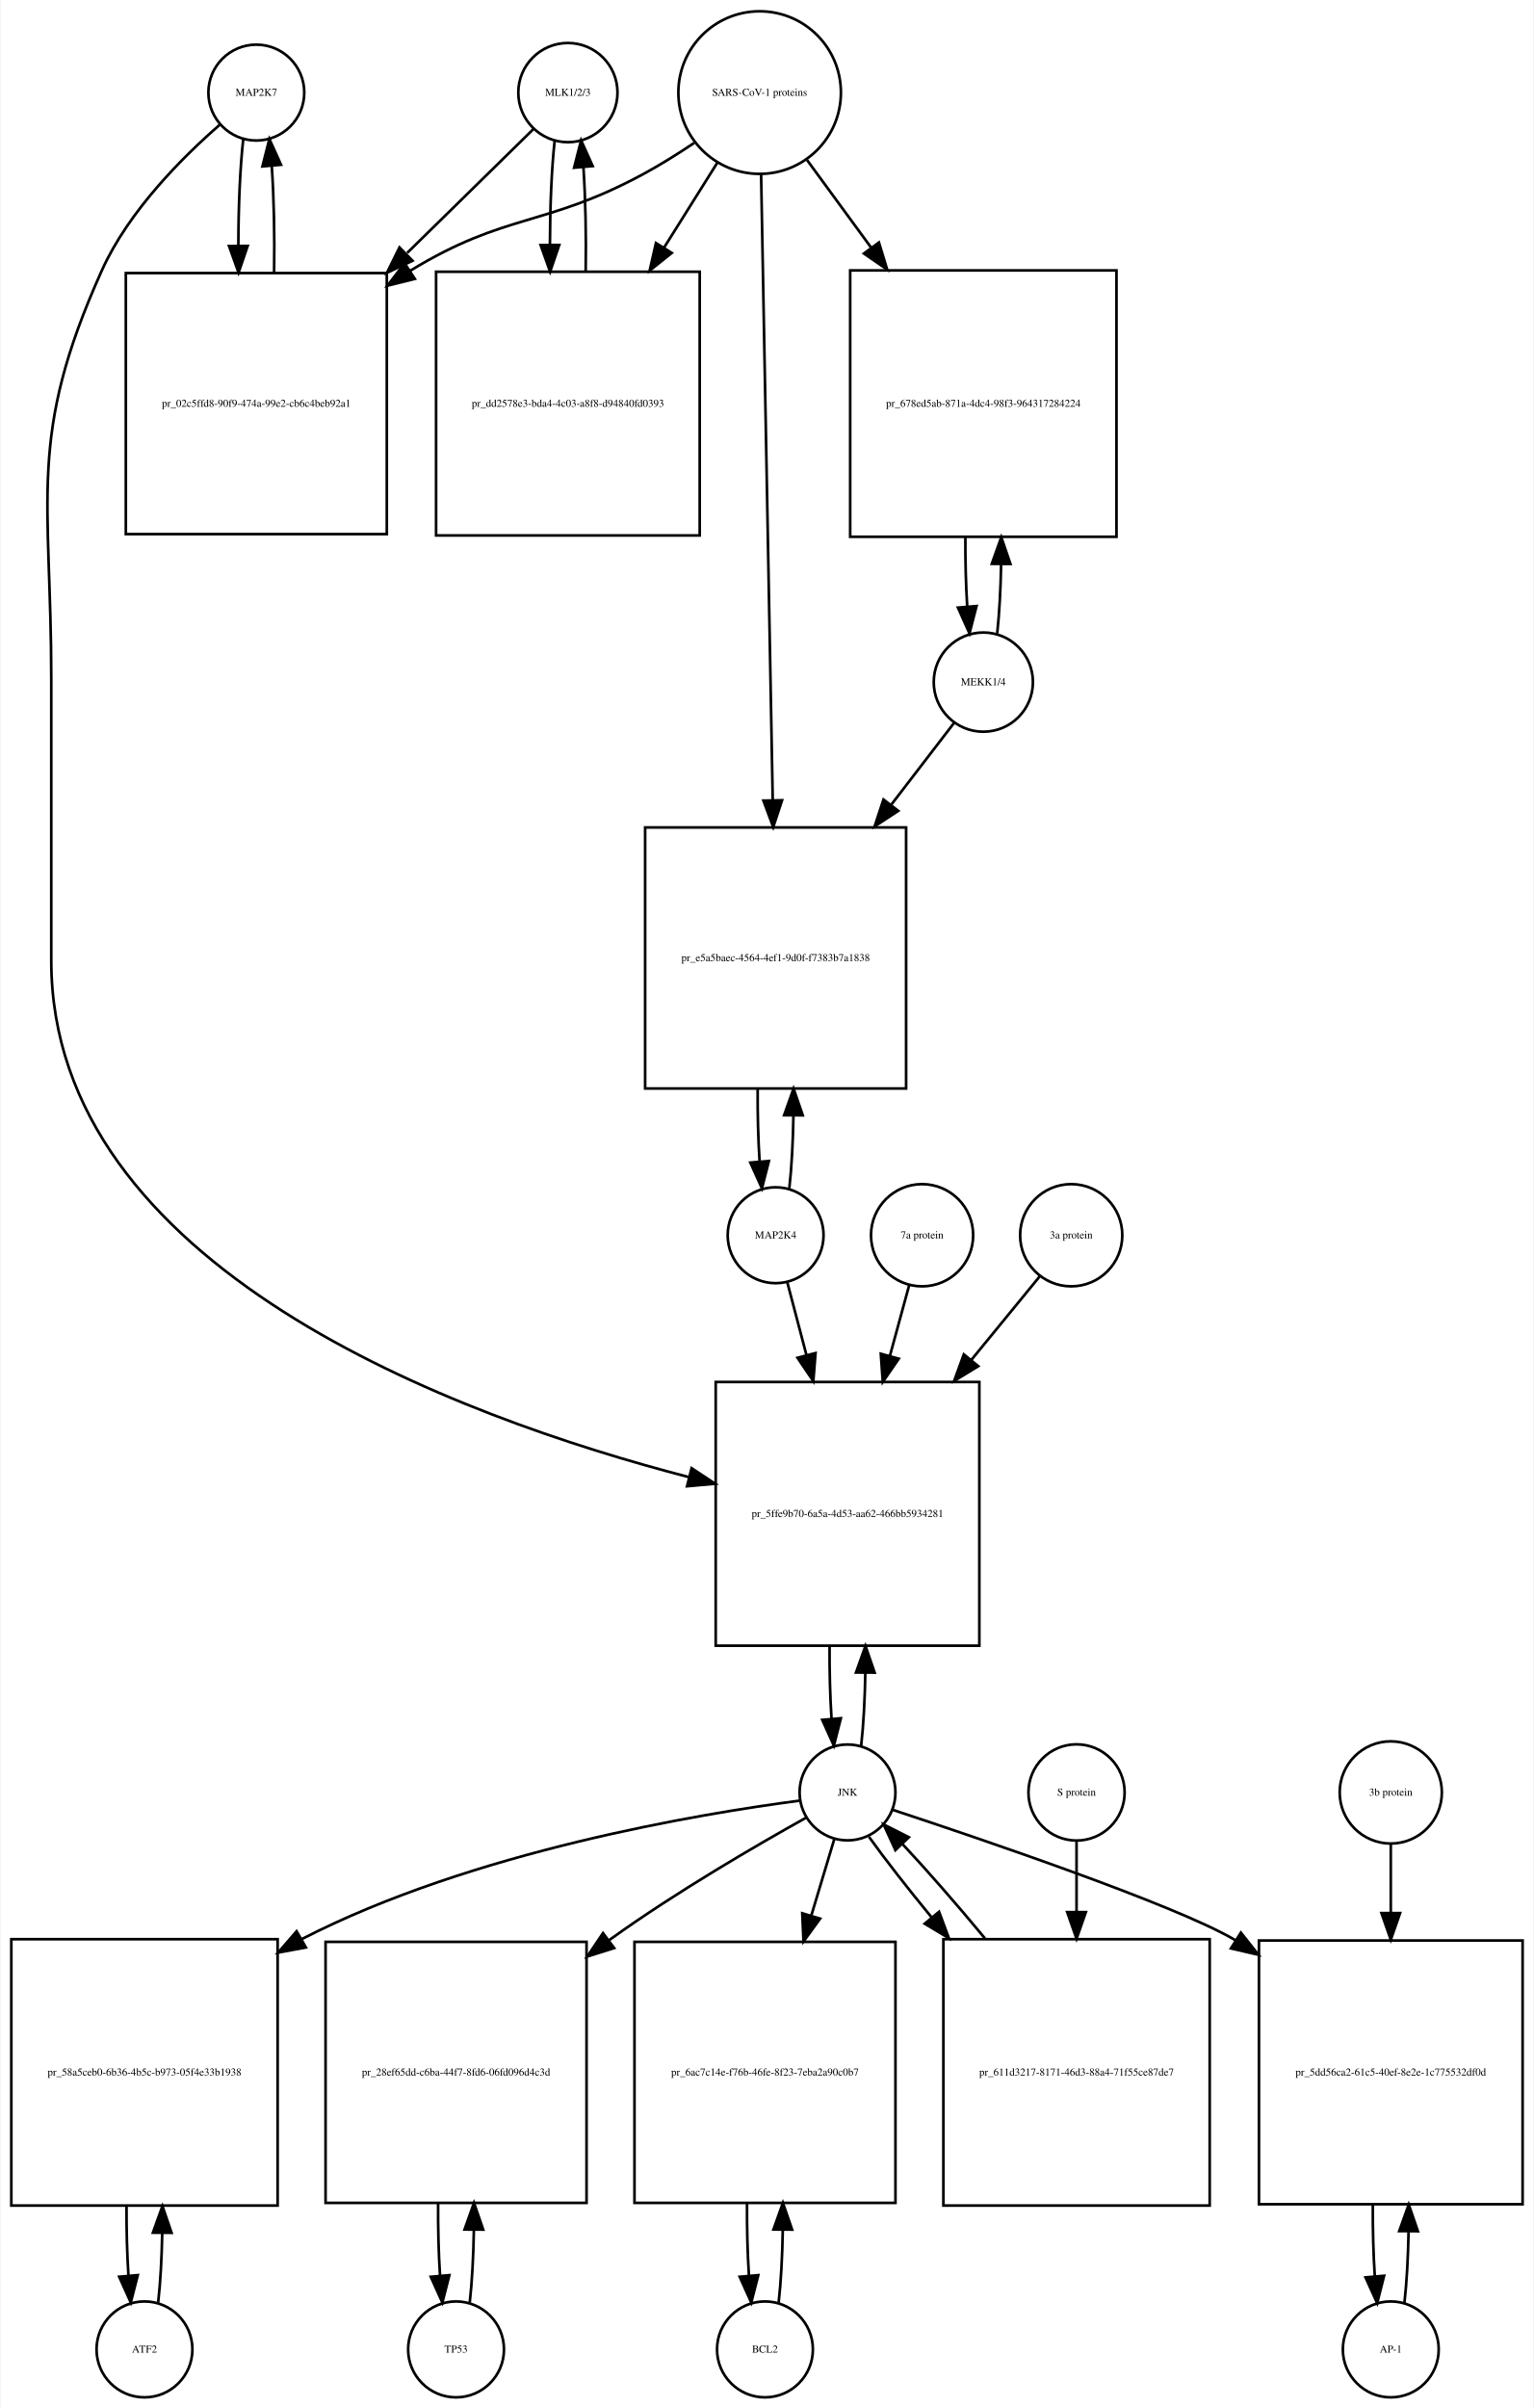
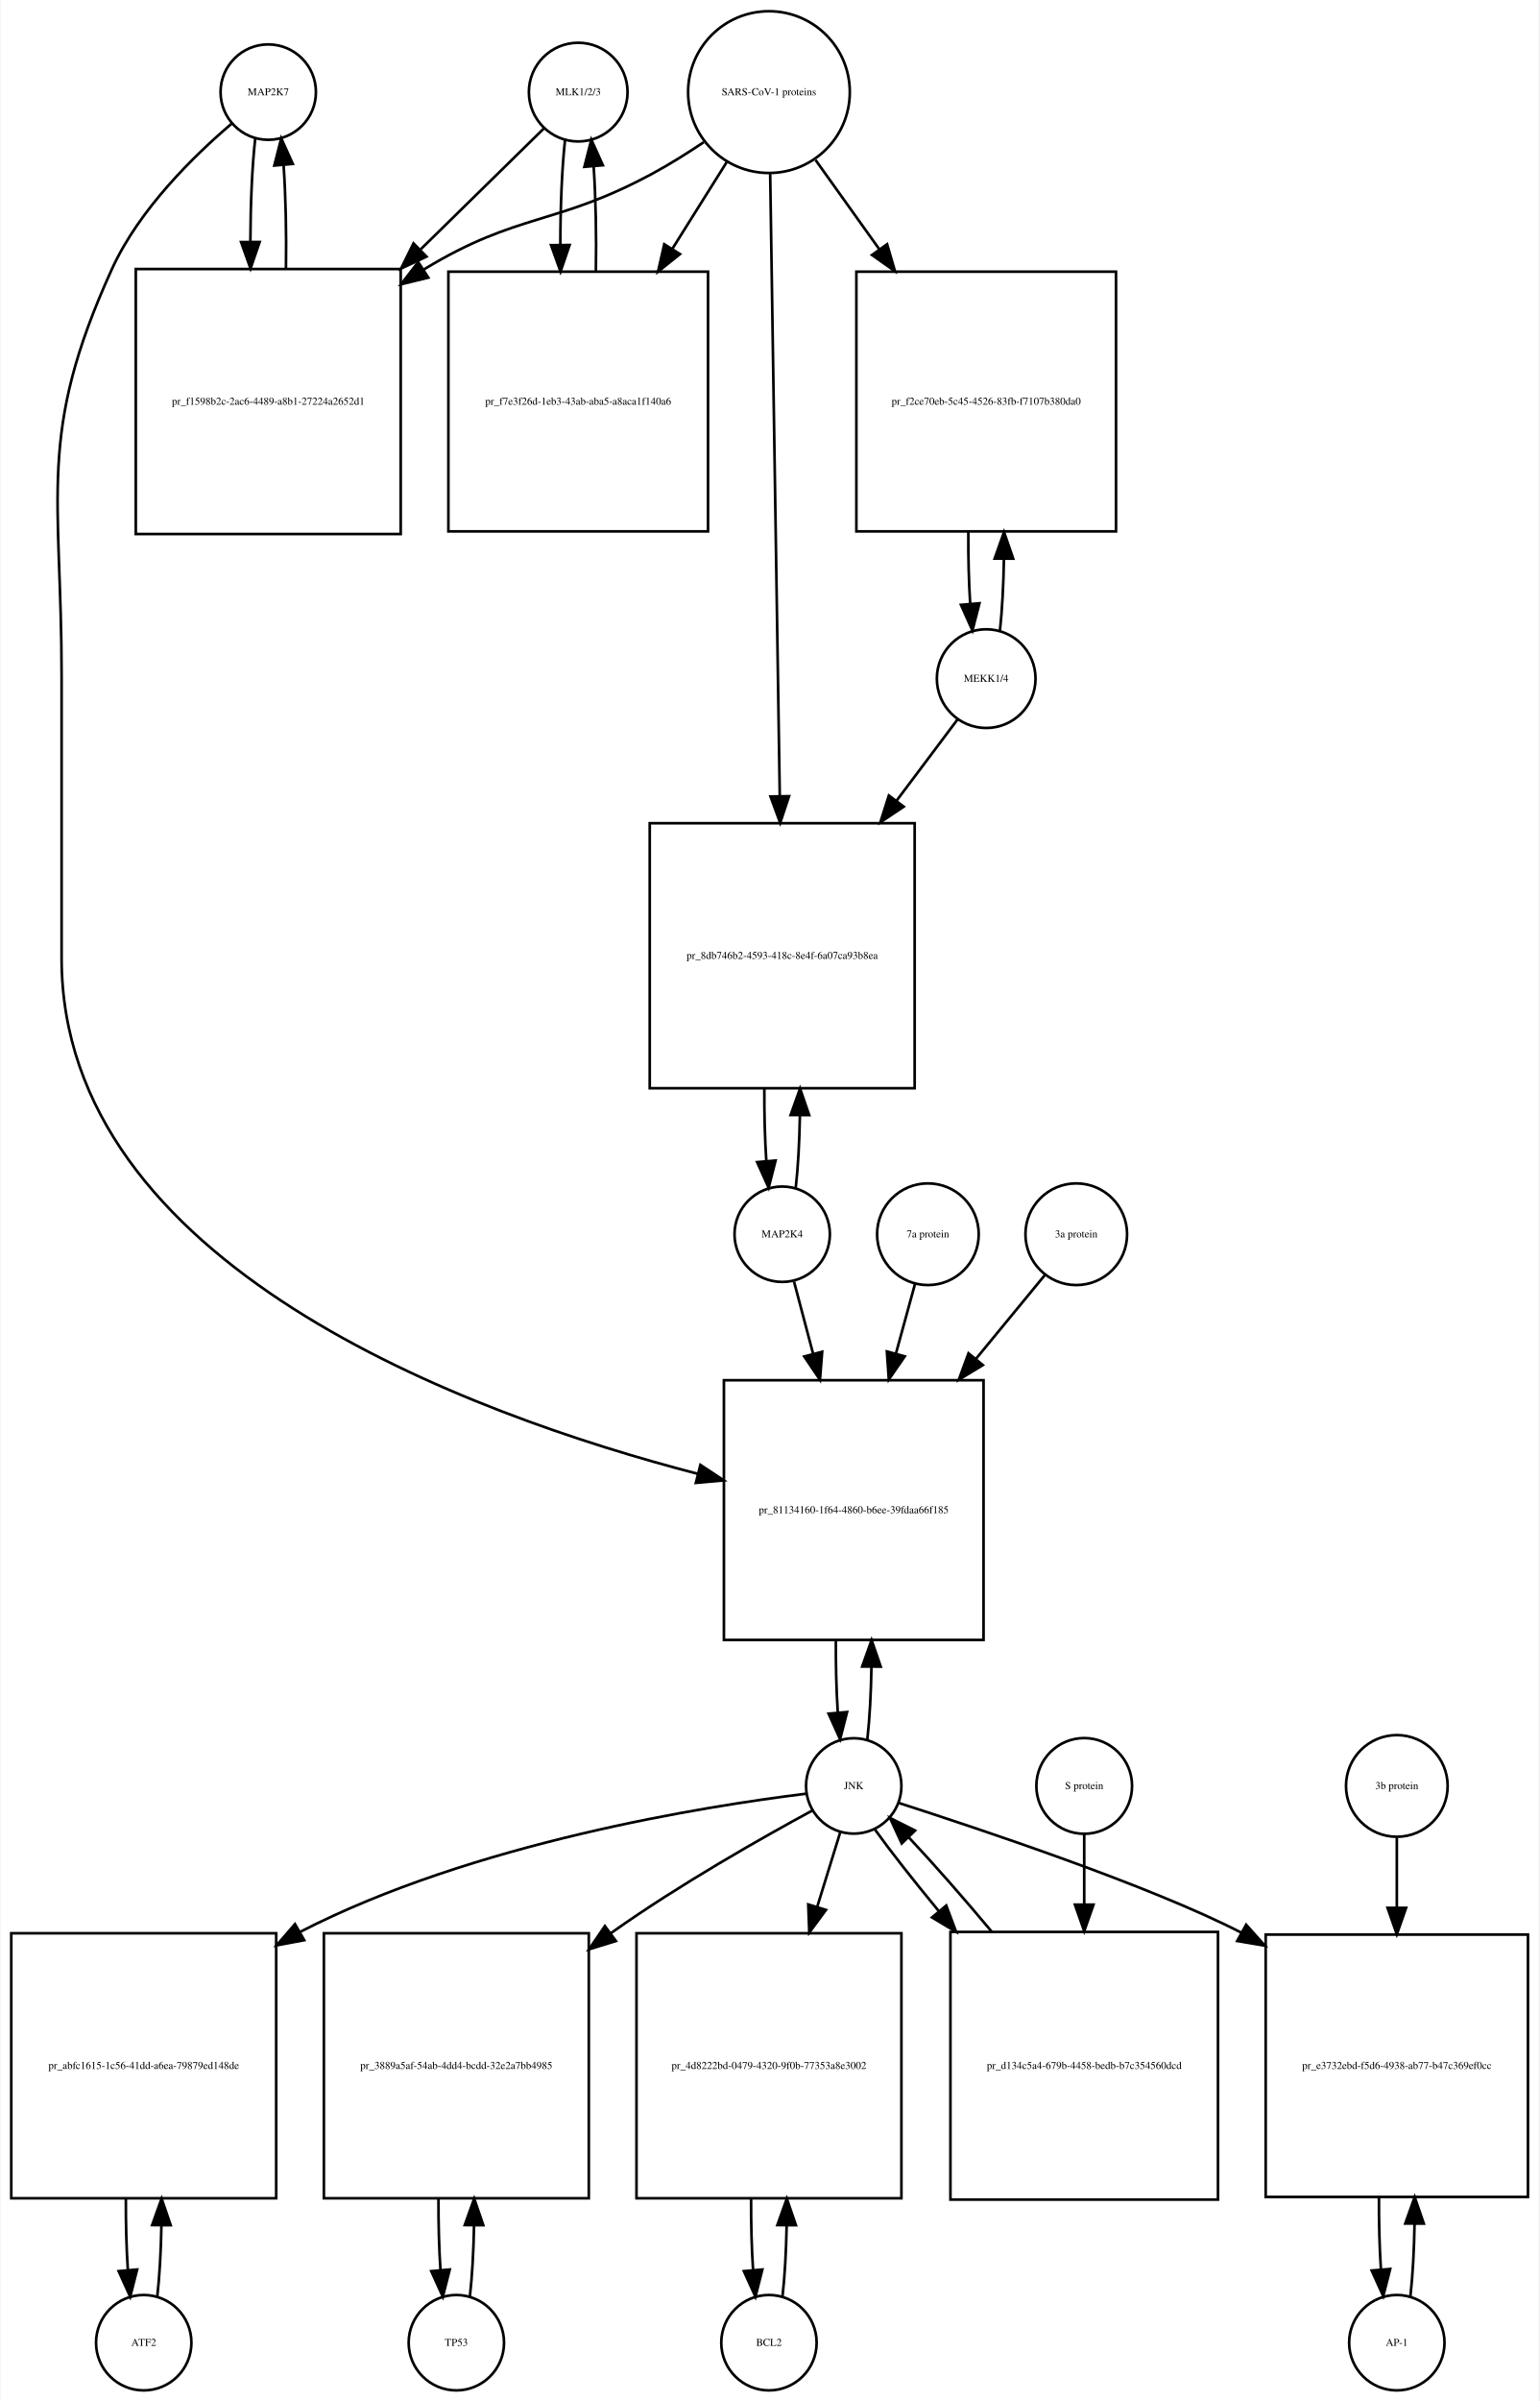
- <svg xmlns="http://www.w3.org/2000/svg" width="576pt" height="904pt" viewBox="0.00 0.00 575.50 904.01">
-   <g id="graph0" class="graph" transform="scale(1 1) rotate(0) translate(4 900.009)">
-     <polygon fill="white" stroke="none" points="-4,4 -4,-900.009 571.5,-900.009 571.5,4 -4,4" />
+ <svg xmlns="http://www.w3.org/2000/svg" width="581pt" height="906pt" viewBox="0.00 0.00 580.50 906.01">
+   <g id="graph0" class="graph" transform="scale(1 1) rotate(0) translate(4 902.009)">
+     <polygon fill="white" stroke="none" points="-4,4 -4,-902.009 576.5,-902.009 576.5,4 -4,4" />
    <g id="node1" class="node">
-       <ellipse fill="none" stroke="black" cx="92" cy="-865.25" rx="18" ry="18" />
-       <text text-anchor="middle" x="92" y="-864.05" font-family="Times,serif" font-size="4.00">MAP2K7</text>
+       <ellipse fill="none" stroke="black" cx="97" cy="-867.25" rx="18" ry="18" />
+       <text text-anchor="middle" x="97" y="-866.05" font-family="Times,serif" font-size="4.00">MAP2K7</text>
    </g>
    <g id="node2" class="node">
-       <polygon fill="none" stroke="black" points="141,-797.491 43,-797.491 43,-699.491 141,-699.491 141,-797.491" />
-       <text text-anchor="middle" x="92" y="-747.291" font-family="Times,serif" font-size="4.00">pr_02c5ffd8-90f9-474a-99e2-cb6c4beb92a1</text>
+       <polygon fill="none" stroke="black" points="147,-800.491 47,-800.491 47,-700.491 147,-700.491 147,-800.491" />
+       <text text-anchor="middle" x="97" y="-749.291" font-family="Times,serif" font-size="4.00">pr_f1598b2c-2ac6-4489-a8b1-27224a2652d1</text>
    </g>
    <g id="edge1" class="edge">
-       <path fill="none" stroke="black" d="M87.099,-847.808C85.892,-837.132 85.276,-822.512 85.251,-807.81" />
-       <polygon fill="black" stroke="black" points="88.752,-807.692 85.328,-797.665 81.752,-807.638 88.752,-807.692" />
+       <path fill="none" stroke="black" d="M92.099,-849.808C90.926,-839.434 90.311,-825.336 90.254,-811.058" />
+       <polygon fill="black" stroke="black" points="93.756,-810.698 90.311,-800.679 86.756,-810.66 93.756,-810.698" />
    </g>
    <g id="node20" class="node">
-       <polygon fill="none" stroke="black" points="363.5,-381.184 264.5,-381.184 264.5,-282.184 363.5,-282.184 363.5,-381.184" />
-       <text text-anchor="middle" x="314" y="-330.484" font-family="Times,serif" font-size="4.00">pr_5ffe9b70-6a5a-4d53-aa62-466bb5934281</text>
+       <polygon fill="none" stroke="black" points="367,-381.184 269,-381.184 269,-283.184 367,-283.184 367,-381.184" />
+       <text text-anchor="middle" x="318" y="-330.984" font-family="Times,serif" font-size="4.00">pr_81134160-1f64-4860-b6ee-39fdaa66f185</text>
    </g>
    <g id="edge2" class="edge">
-       <path fill="none" stroke="black" d="M78.377,-853.258C64.659,-841.338 44.122,-820.978 34,-798.491 5.774,-735.78 15,-713.699 15,-644.929 15,-644.929 15,-644.929 15,-539.368 15,-424.07 167.303,-368.07 254.51,-345.455" />
-       <polygon fill="black" stroke="black" points="255.451,-348.828 264.291,-342.988 253.738,-342.04 255.451,-348.828" />
+       <path fill="none" stroke="black" d="M83.141,-855.31C69.187,-843.432 48.295,-823.105 38,-800.491 9.508,-737.901 19,-715.699 19,-646.929 19,-646.929 19,-646.929 19,-540.368 19,-424.676 172.107,-368.468 259.198,-345.853" />
+       <polygon fill="black" stroke="black" points="260.123,-349.23 268.961,-343.387 258.408,-342.443 260.123,-349.23" />
    </g>
    <g id="edge3" class="edge">
-       <path fill="none" stroke="black" d="M98.672,-797.665C98.906,-811.361 98.614,-825.776 97.798,-837.677" />
-       <polygon fill="black" stroke="black" points="94.296,-837.538 96.901,-847.808 101.269,-838.155 94.296,-837.538" />
+       <path fill="none" stroke="black" d="M103.688,-800.679C103.89,-814.012 103.597,-827.948 102.808,-839.526" />
+       <polygon fill="black" stroke="black" points="99.293,-839.539 101.901,-849.808 106.266,-840.154 99.293,-839.539" />
    </g>
    <g id="node3" class="node">
-       <ellipse fill="none" stroke="black" cx="209" cy="-865.25" rx="18.623" ry="18.623" />
-       <text text-anchor="middle" x="209" y="-864.05" font-family="Times,serif" font-size="4.00">MLK1/2/3</text>
+       <ellipse fill="none" stroke="black" cx="214" cy="-867.25" rx="18.623" ry="18.623" />
+       <text text-anchor="middle" x="214" y="-866.05" font-family="Times,serif" font-size="4.00">MLK1/2/3</text>
    </g>
    <g id="edge4" class="edge">
-       <path fill="none" stroke="black" d="M196.032,-851.53C184.371,-840.092 166.392,-822.458 148.642,-805.048" />
-       <polygon fill="black" stroke="black" points="150.658,-802.122 141.068,-797.619 145.756,-807.12 150.658,-802.122" />
+       <path fill="none" stroke="black" d="M201.032,-853.53C189.579,-842.296 172.032,-825.086 154.593,-807.98" />
+       <polygon fill="black" stroke="black" points="156.734,-805.178 147.144,-800.674 151.832,-810.175 156.734,-805.178" />
    </g>
    <g id="node5" class="node">
-       <polygon fill="none" stroke="black" points="258.5,-797.991 159.5,-797.991 159.5,-698.991 258.5,-698.991 258.5,-797.991" />
-       <text text-anchor="middle" x="209" y="-747.291" font-family="Times,serif" font-size="4.00">pr_dd2578e3-bda4-4c03-a8f8-d94840fd0393</text>
+       <polygon fill="none" stroke="black" points="263,-799.491 165,-799.491 165,-701.491 263,-701.491 263,-799.491" />
+       <text text-anchor="middle" x="214" y="-749.291" font-family="Times,serif" font-size="4.00">pr_f7e3f26d-1eb3-43ab-aba5-a8aca1f140a6</text>
    </g>
    <g id="edge5" class="edge">
-       <path fill="none" stroke="black" d="M204.045,-847.317C202.889,-836.831 202.292,-822.679 202.252,-808.4" />
-       <polygon fill="black" stroke="black" points="205.754,-808.055 202.322,-798.031 198.755,-808.008 205.754,-808.055" />
+       <path fill="none" stroke="black" d="M209.045,-849.317C207.867,-838.628 207.269,-824.129 207.25,-809.57" />
+       <polygon fill="black" stroke="black" points="210.751,-809.555 207.33,-799.528 203.751,-809.5 210.751,-809.555" />
    </g>
    <g id="node4" class="node">
-       <ellipse fill="none" stroke="black" cx="281" cy="-865.25" rx="30.52" ry="30.52" />
-       <text text-anchor="middle" x="281" y="-864.05" font-family="Times,serif" font-size="4.00">SARS-CoV-1 proteins</text>
+       <ellipse fill="none" stroke="black" cx="286" cy="-867.25" rx="30.52" ry="30.52" />
+       <text text-anchor="middle" x="286" y="-866.05" font-family="Times,serif" font-size="4.00">SARS-CoV-1 proteins</text>
    </g>
    <g id="edge6" class="edge">
-       <path fill="none" stroke="black" d="M256.418,-846.348C250.231,-842.202 243.497,-837.986 237,-834.491 200.147,-814.667 185.742,-820.253 150,-798.491 149.909,-798.435 149.817,-798.379 149.726,-798.323" />
-       <polygon fill="black" stroke="black" points="151.52,-795.315 141.238,-792.761 147.683,-801.17 151.52,-795.315" />
+       <path fill="none" stroke="black" d="M261.408,-848.367C255.221,-844.221 248.49,-839.999 242,-836.491 205.549,-816.787 191.438,-821.963 156,-800.491 155.907,-800.435 155.815,-800.378 155.722,-800.322" />
+       <polygon fill="black" stroke="black" points="157.419,-797.251 147.128,-794.733 153.603,-803.119 157.419,-797.251" />
    </g>
    <g id="edge7" class="edge">
-       <path fill="none" stroke="black" d="M265.021,-838.781C259.078,-829.309 252.069,-818.137 245.056,-806.96" />
-       <polygon fill="black" stroke="black" points="247.99,-805.05 239.711,-798.44 242.061,-808.771 247.99,-805.05" />
+       <path fill="none" stroke="black" d="M270.021,-840.781C263.946,-831.099 256.757,-819.639 249.589,-808.215" />
+       <polygon fill="black" stroke="black" points="252.41,-806.125 244.13,-799.515 246.48,-809.846 252.41,-806.125" />
    </g>
    <g id="node17" class="node">
-       <polygon fill="none" stroke="black" points="415,-798.491 315,-798.491 315,-698.491 415,-698.491 415,-798.491" />
-       <text text-anchor="middle" x="365" y="-747.291" font-family="Times,serif" font-size="4.00">pr_678ed5ab-871a-4dc4-98f3-964317284224</text>
+       <polygon fill="none" stroke="black" points="417,-799.491 319,-799.491 319,-701.491 417,-701.491 417,-799.491" />
+       <text text-anchor="middle" x="368" y="-749.291" font-family="Times,serif" font-size="4.00">pr_f2ce70eb-5c45-4526-83fb-f7107b380da0</text>
    </g>
    <g id="edge8" class="edge">
-       <path fill="none" stroke="black" d="M298.814,-839.912C305.867,-830.277 314.301,-818.755 322.748,-807.215" />
-       <polygon fill="black" stroke="black" points="325.799,-808.972 328.881,-798.835 320.151,-804.837 325.799,-808.972" />
+       <path fill="none" stroke="black" d="M303.591,-841.631C310.703,-831.678 319.228,-819.747 327.712,-807.874" />
+       <polygon fill="black" stroke="black" points="330.595,-809.859 333.562,-799.687 324.9,-805.789 330.595,-809.859" />
    </g>
    <g id="node19" class="node">
-       <polygon fill="none" stroke="black" points="336,-589.368 238,-589.368 238,-491.368 336,-491.368 336,-589.368" />
-       <text text-anchor="middle" x="287" y="-539.168" font-family="Times,serif" font-size="4.00">pr_e5a5baec-4564-4ef1-9d0f-f7383b7a1838</text>
+       <polygon fill="none" stroke="black" points="341,-591.368 241,-591.368 241,-491.368 341,-491.368 341,-591.368" />
+       <text text-anchor="middle" x="291" y="-540.168" font-family="Times,serif" font-size="4.00">pr_8db746b2-4593-418c-8e4f-6a07ca93b8ea</text>
    </g>
    <g id="edge9" class="edge">
-       <path fill="none" stroke="black" d="M281.554,-834.453C282.543,-781.217 284.63,-668.89 285.914,-599.795" />
-       <polygon fill="black" stroke="black" points="289.419,-599.573 286.105,-589.51 282.42,-599.443 289.419,-599.573" />
+       <path fill="none" stroke="black" d="M286.461,-836.36C287.282,-783.183 289.011,-671.227 290.082,-601.848" />
+       <polygon fill="black" stroke="black" points="293.586,-601.567 290.241,-591.514 286.587,-601.459 293.586,-601.567" />
    </g>
    <g id="edge10" class="edge">
-       <path fill="none" stroke="black" d="M215.678,-798.031C215.898,-811.477 215.613,-825.586 214.823,-837.309" />
-       <polygon fill="black" stroke="black" points="211.332,-837.052 213.955,-847.317 218.306,-837.656 211.332,-837.052" />
+       <path fill="none" stroke="black" d="M220.67,-799.528C220.904,-813.085 220.624,-827.356 219.83,-839.206" />
+       <polygon fill="black" stroke="black" points="216.33,-839.052 218.955,-849.317 223.304,-839.655 216.33,-839.052" />
    </g>
    <g id="node6" class="node">
      <ellipse fill="none" stroke="black" cx="50" cy="-18" rx="18" ry="18" />
      <text text-anchor="middle" x="50" y="-16.8" font-family="Times,serif" font-size="4.00">ATF2</text>
    </g>
    <g id="node7" class="node">
-       <polygon fill="none" stroke="black" points="100,-172 0,-172 0,-72 100,-72 100,-172" />
-       <text text-anchor="middle" x="50" y="-120.8" font-family="Times,serif" font-size="4.00">pr_58a5ceb0-6b36-4b5c-b973-05f4e33b1938</text>
+       <polygon fill="none" stroke="black" points="100,-172.5 0,-172.5 0,-72.5 100,-72.5 100,-172.5" />
+       <text text-anchor="middle" x="50" y="-121.3" font-family="Times,serif" font-size="4.00">pr_abfc1615-1c56-41dd-a6ea-79879ed148de</text>
    </g>
    <g id="edge11" class="edge">
-       <path fill="none" stroke="black" d="M55.141,-35.615C55.975,-42.991 56.485,-52.162 56.671,-61.733" />
-       <polygon fill="black" stroke="black" points="53.171,-61.819 56.746,-71.793 60.171,-61.767 53.171,-61.819" />
+       <path fill="none" stroke="black" d="M55.1,-35.342C55.962,-42.84 56.486,-52.236 56.672,-62.044" />
+       <polygon fill="black" stroke="black" points="53.175,-62.376 56.745,-72.352 60.175,-62.327 53.175,-62.376" />
    </g>
    <g id="edge12" class="edge">
-       <path fill="none" stroke="black" d="M43.254,-71.793C43.217,-62.827 43.458,-53.786 43.978,-45.783" />
-       <polygon fill="black" stroke="black" points="47.482,-45.88 44.859,-35.615 40.509,-45.275 47.482,-45.88" />
+       <path fill="none" stroke="black" d="M43.255,-72.352C43.21,-63.063 43.462,-53.683 44.009,-45.433" />
+       <polygon fill="black" stroke="black" points="47.507,-45.611 44.9,-35.342 40.534,-44.996 47.507,-45.611" />
    </g>
    <g id="node8" class="node">
-       <ellipse fill="none" stroke="black" cx="314" cy="-227.092" rx="18" ry="18" />
-       <text text-anchor="middle" x="314" y="-225.892" font-family="Times,serif" font-size="4.00">JNK</text>
+       <ellipse fill="none" stroke="black" cx="318" cy="-228.092" rx="18" ry="18" />
+       <text text-anchor="middle" x="318" y="-226.892" font-family="Times,serif" font-size="4.00">JNK</text>
    </g>
    <g id="edge13" class="edge">
-       <path fill="none" stroke="black" d="M296.066,-224.014C259.233,-219.19 173.14,-205.028 109,-172 108.908,-171.952 108.815,-171.905 108.723,-171.857" />
-       <polygon fill="black" stroke="black" points="110.609,-168.904 100.193,-166.967 107.128,-174.977 110.609,-168.904" />
+       <path fill="none" stroke="black" d="M299.988,-225.15C262.573,-220.547 174.473,-206.726 109,-173 108.907,-172.952 108.814,-172.904 108.721,-172.856" />
+       <polygon fill="black" stroke="black" points="110.577,-169.886 100.163,-167.937 107.089,-175.955 110.577,-169.886" />
    </g>
    <g id="node10" class="node">
-       <polygon fill="none" stroke="black" points="216,-171 118,-171 118,-73 216,-73 216,-171" />
-       <text text-anchor="middle" x="167" y="-120.8" font-family="Times,serif" font-size="4.00">pr_28ef65dd-c6ba-44f7-8fd6-06fd096d4c3d</text>
+       <polygon fill="none" stroke="black" points="218,-172.5 118,-172.5 118,-72.5 218,-72.5 218,-172.5" />
+       <text text-anchor="middle" x="168" y="-121.3" font-family="Times,serif" font-size="4.00">pr_3889a5af-54ab-4dd4-bcdd-32e2a7bb4985</text>
    </g>
    <g id="edge14" class="edge">
-       <path fill="none" stroke="black" d="M298.421,-217.601C280.28,-207.494 249.656,-189.744 225,-172 224.819,-171.87 224.639,-171.74 224.458,-171.609" />
-       <polygon fill="black" stroke="black" points="226.372,-168.67 216.266,-165.489 222.183,-174.278 226.372,-168.67" />
+       <path fill="none" stroke="black" d="M302.39,-218.825C283.875,-208.792 252.33,-190.976 227,-173 226.724,-172.804 226.448,-172.607 226.171,-172.41" />
+       <polygon fill="black" stroke="black" points="228.225,-169.576 218.102,-166.449 224.066,-175.206 228.225,-169.576" />
    </g>
    <g id="node12" class="node">
-       <polygon fill="none" stroke="black" points="332,-171 234,-171 234,-73 332,-73 332,-171" />
-       <text text-anchor="middle" x="283" y="-120.8" font-family="Times,serif" font-size="4.00">pr_6ac7c14e-f76b-46fe-8f23-7eba2a90c0b7</text>
+       <polygon fill="none" stroke="black" points="336,-172.5 236,-172.5 236,-72.5 336,-72.5 336,-172.5" />
+       <text text-anchor="middle" x="286" y="-121.3" font-family="Times,serif" font-size="4.00">pr_4d8222bd-0479-4320-9f0b-77353a8e3002</text>
    </g>
    <g id="edge15" class="edge">
-       <path fill="none" stroke="black" d="M309.019,-209.528C306.608,-201.51 303.554,-191.354 300.393,-180.842" />
-       <polygon fill="black" stroke="black" points="303.708,-179.709 297.476,-171.141 297.004,-181.725 303.708,-179.709" />
+       <path fill="none" stroke="black" d="M312.859,-210.448C310.449,-202.647 307.416,-192.83 304.265,-182.627" />
+       <polygon fill="black" stroke="black" points="307.518,-181.3 301.222,-172.779 300.83,-183.366 307.518,-181.3" />
    </g>
    <g id="node14" class="node">
-       <polygon fill="none" stroke="black" points="567.5,-171.5 468.5,-171.5 468.5,-72.5 567.5,-72.5 567.5,-171.5" />
-       <text text-anchor="middle" x="518" y="-120.8" font-family="Times,serif" font-size="4.00">pr_5dd56ca2-61c5-40ef-8e2e-1c775532df0d</text>
+       <polygon fill="none" stroke="black" points="572.5,-172 473.5,-172 473.5,-73 572.5,-73 572.5,-172" />
+       <text text-anchor="middle" x="523" y="-121.3" font-family="Times,serif" font-size="4.00">pr_e3732ebd-f5d6-4938-ab77-b47c369ef0cc</text>
    </g>
    <g id="edge16" class="edge">
-       <path fill="none" stroke="black" d="M330.914,-220.579C364.066,-209.643 436.332,-185.131 459,-172 459.194,-171.887 459.389,-171.774 459.583,-171.66" />
-       <polygon fill="black" stroke="black" points="461.714,-174.454 468.298,-166.154 457.975,-168.537 461.714,-174.454" />
+       <path fill="none" stroke="black" d="M334.906,-221.706C365.546,-211.822 429.7,-190.532 464.274,-172.736" />
+       <polygon fill="black" stroke="black" points="466.122,-175.715 473.19,-167.822 462.742,-169.584 466.122,-175.715" />
    </g>
    <g id="edge17" class="edge">
-       <path fill="none" stroke="black" d="M319.126,-244.673C319.996,-252.352 320.517,-261.986 320.687,-272.004" />
-       <polygon fill="black" stroke="black" points="317.188,-272.111 320.742,-282.092 324.188,-272.073 317.188,-272.111" />
+       <path fill="none" stroke="black" d="M323.139,-245.704C324.009,-253.393 324.526,-263.036 324.692,-273.049" />
+       <polygon fill="black" stroke="black" points="321.192,-273.144 324.74,-283.127 328.192,-273.111 321.192,-273.144" />
    </g>
    <g id="node23" class="node">
-       <polygon fill="none" stroke="black" points="450,-172 350,-172 350,-72 450,-72 450,-172" />
-       <text text-anchor="middle" x="400" y="-120.8" font-family="Times,serif" font-size="4.00">pr_611d3217-8171-46d3-88a4-71f55ce87de7</text>
+       <polygon fill="none" stroke="black" points="455.5,-173 354.5,-173 354.5,-72 455.5,-72 455.5,-173" />
+       <text text-anchor="middle" x="405" y="-121.3" font-family="Times,serif" font-size="4.00">pr_d134c5a4-679b-4458-bedb-b7c354560dcd</text>
    </g>
    <g id="edge18" class="edge">
-       <path fill="none" stroke="black" d="M322.052,-210.434C328.006,-202.105 336.456,-191.294 345.628,-180.129" />
-       <polygon fill="black" stroke="black" points="348.376,-182.298 352.072,-172.369 342.991,-177.826 348.376,-182.298" />
+       <path fill="none" stroke="black" d="M325.882,-211.807C331.921,-203.393 340.598,-192.363 350.026,-180.963" />
+       <polygon fill="black" stroke="black" points="352.922,-182.956 356.651,-173.039 347.552,-178.467 352.922,-182.956" />
    </g>
    <g id="node9" class="node">
-       <ellipse fill="none" stroke="black" cx="167" cy="-18" rx="18" ry="18" />
-       <text text-anchor="middle" x="167" y="-16.8" font-family="Times,serif" font-size="4.00">TP53</text>
+       <ellipse fill="none" stroke="black" cx="168" cy="-18" rx="18" ry="18" />
+       <text text-anchor="middle" x="168" y="-16.8" font-family="Times,serif" font-size="4.00">TP53</text>
    </g>
    <g id="edge19" class="edge">
-       <path fill="none" stroke="black" d="M172.139,-35.597C173.009,-43.28 173.526,-52.913 173.692,-62.917" />
-       <polygon fill="black" stroke="black" points="170.192,-63.004 173.74,-72.987 177.192,-62.97 170.192,-63.004" />
+       <path fill="none" stroke="black" d="M173.1,-35.342C173.962,-42.84 174.486,-52.236 174.672,-62.044" />
+       <polygon fill="black" stroke="black" points="171.175,-62.376 174.745,-72.352 178.174,-62.327 171.175,-62.376" />
    </g>
    <g id="edge20" class="edge">
-       <path fill="none" stroke="black" d="M160.26,-72.987C160.196,-63.646 160.434,-54.17 160.975,-45.82" />
-       <polygon fill="black" stroke="black" points="164.485,-45.862 161.861,-35.597 157.511,-45.258 164.485,-45.862" />
+       <path fill="none" stroke="black" d="M161.255,-72.352C161.21,-63.063 161.462,-53.683 162.009,-45.433" />
+       <polygon fill="black" stroke="black" points="165.507,-45.611 162.9,-35.342 158.534,-44.996 165.507,-45.611" />
    </g>
    <g id="node11" class="node">
-       <ellipse fill="none" stroke="black" cx="283" cy="-18" rx="18" ry="18" />
-       <text text-anchor="middle" x="283" y="-16.8" font-family="Times,serif" font-size="4.00">BCL2</text>
+       <ellipse fill="none" stroke="black" cx="286" cy="-18" rx="18" ry="18" />
+       <text text-anchor="middle" x="286" y="-16.8" font-family="Times,serif" font-size="4.00">BCL2</text>
    </g>
    <g id="edge21" class="edge">
-       <path fill="none" stroke="black" d="M288.139,-35.597C289.009,-43.28 289.526,-52.913 289.692,-62.917" />
-       <polygon fill="black" stroke="black" points="286.192,-63.004 289.74,-72.987 293.192,-62.97 286.192,-63.004" />
+       <path fill="none" stroke="black" d="M291.1,-35.342C291.962,-42.84 292.486,-52.236 292.672,-62.044" />
+       <polygon fill="black" stroke="black" points="289.175,-62.376 292.745,-72.352 296.174,-62.327 289.175,-62.376" />
    </g>
    <g id="edge22" class="edge">
-       <path fill="none" stroke="black" d="M276.26,-72.987C276.196,-63.646 276.434,-54.17 276.975,-45.82" />
-       <polygon fill="black" stroke="black" points="280.485,-45.862 277.861,-35.597 273.511,-45.258 280.485,-45.862" />
+       <path fill="none" stroke="black" d="M279.255,-72.352C279.21,-63.063 279.462,-53.683 280.009,-45.433" />
+       <polygon fill="black" stroke="black" points="283.507,-45.611 280.9,-35.342 276.534,-44.996 283.507,-45.611" />
    </g>
    <g id="node13" class="node">
-       <ellipse fill="none" stroke="black" cx="518" cy="-18" rx="18" ry="18" />
-       <text text-anchor="middle" x="518" y="-16.8" font-family="Times,serif" font-size="4.00">AP-1</text>
+       <ellipse fill="none" stroke="black" cx="523" cy="-18" rx="18" ry="18" />
+       <text text-anchor="middle" x="523" y="-16.8" font-family="Times,serif" font-size="4.00">AP-1</text>
    </g>
    <g id="edge23" class="edge">
-       <path fill="none" stroke="black" d="M523.113,-35.374C523.974,-42.882 524.496,-52.286 524.677,-62.091" />
-       <polygon fill="black" stroke="black" points="521.179,-62.413 524.743,-72.39 528.179,-62.368 521.179,-62.413" />
+       <path fill="none" stroke="black" d="M528.126,-35.566C528.996,-43.238 529.517,-52.864 529.687,-62.873" />
+       <polygon fill="black" stroke="black" points="526.188,-62.971 529.742,-72.951 533.188,-62.933 526.188,-62.971" />
    </g>
    <g id="edge24" class="edge">
-       <path fill="none" stroke="black" d="M511.257,-72.39C511.205,-63.114 511.452,-53.732 511.998,-45.476" />
-       <polygon fill="black" stroke="black" points="515.497,-45.642 512.887,-35.374 508.524,-45.029 515.497,-45.642" />
+       <path fill="none" stroke="black" d="M516.258,-72.951C516.201,-63.597 516.443,-54.122 516.987,-45.779" />
+       <polygon fill="black" stroke="black" points="520.495,-45.832 517.874,-35.566 513.521,-45.226 520.495,-45.832" />
    </g>
    <g id="node15" class="node">
-       <ellipse fill="none" stroke="black" cx="518" cy="-227.092" rx="19.184" ry="19.184" />
-       <text text-anchor="middle" x="518" y="-225.892" font-family="Times,serif" font-size="4.00">3b protein</text>
+       <ellipse fill="none" stroke="black" cx="523" cy="-228.092" rx="19.184" ry="19.184" />
+       <text text-anchor="middle" x="523" y="-226.892" font-family="Times,serif" font-size="4.00">3b protein</text>
    </g>
    <g id="edge25" class="edge">
-       <path fill="none" stroke="black" d="M518,-207.661C518,-200.261 518,-191.281 518,-181.971" />
-       <polygon fill="black" stroke="black" points="521.5,-181.798 518,-171.798 514.5,-181.798 521.5,-181.798" />
+       <path fill="none" stroke="black" d="M523,-208.572C523,-200.97 523,-191.709 523,-182.132" />
+       <polygon fill="black" stroke="black" points="526.5,-182.092 523,-172.092 519.5,-182.092 526.5,-182.092" />
    </g>
    <g id="node16" class="node">
-       <ellipse fill="none" stroke="black" cx="365" cy="-643.929" rx="18.623" ry="18.623" />
-       <text text-anchor="middle" x="365" y="-642.729" font-family="Times,serif" font-size="4.00">MEKK1/4</text>
+       <ellipse fill="none" stroke="black" cx="368" cy="-645.929" rx="18.623" ry="18.623" />
+       <text text-anchor="middle" x="368" y="-644.729" font-family="Times,serif" font-size="4.00">MEKK1/4</text>
    </g>
    <g id="edge26" class="edge">
-       <path fill="none" stroke="black" d="M370.206,-662.224C371.005,-669.567 371.494,-678.601 371.673,-688.013" />
-       <polygon fill="black" stroke="black" points="368.175,-688.337 371.745,-698.313 375.175,-688.288 368.175,-688.337" />
+       <path fill="none" stroke="black" d="M373.192,-664.096C374.025,-671.7 374.525,-681.136 374.689,-690.934" />
+       <polygon fill="black" stroke="black" points="371.191,-691.23 374.74,-701.213 378.19,-691.196 371.191,-691.23" />
    </g>
    <g id="edge27" class="edge">
-       <path fill="none" stroke="black" d="M354.154,-628.807C347.76,-620.482 339.204,-609.341 330.345,-597.806" />
-       <polygon fill="black" stroke="black" points="333.054,-595.586 324.187,-589.787 327.502,-599.85 333.054,-595.586" />
+       <path fill="none" stroke="black" d="M357.293,-630.668C351.049,-622.35 342.714,-611.25 334.069,-599.734" />
+       <polygon fill="black" stroke="black" points="336.858,-597.619 328.055,-591.724 331.26,-601.822 336.858,-597.619" />
    </g>
    <g id="edge28" class="edge">
-       <path fill="none" stroke="black" d="M358.255,-698.313C358.212,-689.406 358.441,-680.414 358.942,-672.415" />
-       <polygon fill="black" stroke="black" points="362.449,-672.481 359.794,-662.224 355.473,-671.898 362.449,-672.481" />
+       <path fill="none" stroke="black" d="M361.26,-701.213C361.197,-691.965 361.427,-682.586 361.951,-674.285" />
+       <polygon fill="black" stroke="black" points="365.457,-674.354 362.808,-664.096 358.482,-673.767 365.457,-674.354" />
    </g>
    <g id="node18" class="node">
-       <ellipse fill="none" stroke="black" cx="287" cy="-436.276" rx="18" ry="18" />
-       <text text-anchor="middle" x="287" y="-435.076" font-family="Times,serif" font-size="4.00">MAP2K4</text>
+       <ellipse fill="none" stroke="black" cx="291" cy="-436.276" rx="18" ry="18" />
+       <text text-anchor="middle" x="291" y="-435.076" font-family="Times,serif" font-size="4.00">MAP2K4</text>
    </g>
    <g id="edge29" class="edge">
-       <path fill="none" stroke="black" d="M292.139,-453.888C293.009,-461.577 293.526,-471.219 293.692,-481.233" />
-       <polygon fill="black" stroke="black" points="290.192,-481.328 293.74,-491.311 297.192,-481.294 290.192,-481.328" />
+       <path fill="none" stroke="black" d="M296.113,-453.825C296.984,-461.493 297.507,-471.119 297.683,-481.141" />
+       <polygon fill="black" stroke="black" points="294.183,-481.258 297.743,-491.237 301.183,-481.216 294.183,-481.258" />
    </g>
    <g id="edge30" class="edge">
-       <path fill="none" stroke="black" d="M291.338,-418.792C293.371,-411.066 295.93,-401.345 298.589,-391.24" />
-       <polygon fill="black" stroke="black" points="301.996,-392.048 301.156,-381.487 295.226,-390.267 301.996,-392.048" />
+       <path fill="none" stroke="black" d="M295.459,-418.417C297.481,-410.772 300.003,-401.232 302.622,-391.329" />
+       <polygon fill="black" stroke="black" points="306.085,-391.924 305.259,-381.362 299.318,-390.134 306.085,-391.924" />
    </g>
    <g id="edge31" class="edge">
-       <path fill="none" stroke="black" d="M280.26,-491.311C280.196,-481.961 280.434,-472.478 280.975,-464.12" />
-       <polygon fill="black" stroke="black" points="284.486,-464.153 281.861,-453.888 277.512,-463.549 284.486,-464.153" />
+       <path fill="none" stroke="black" d="M284.257,-491.237C284.205,-481.862 284.452,-472.38 284.998,-464.035" />
+       <polygon fill="black" stroke="black" points="288.506,-464.091 285.887,-453.825 281.533,-463.484 288.506,-464.091" />
    </g>
    <g id="edge32" class="edge">
-       <path fill="none" stroke="black" d="M307.258,-282.092C307.201,-272.729 307.443,-263.246 307.987,-254.894" />
-       <polygon fill="black" stroke="black" points="311.496,-254.938 308.874,-244.673 304.522,-254.333 311.496,-254.938" />
+       <path fill="none" stroke="black" d="M311.26,-283.127C311.196,-273.778 311.434,-264.294 311.975,-255.936" />
+       <polygon fill="black" stroke="black" points="315.486,-255.969 312.861,-245.704 308.512,-255.365 315.486,-255.969" />
    </g>
    <g id="node21" class="node">
-       <ellipse fill="none" stroke="black" cx="342" cy="-436.276" rx="19.184" ry="19.184" />
-       <text text-anchor="middle" x="342" y="-435.076" font-family="Times,serif" font-size="4.00">7a protein</text>
+       <ellipse fill="none" stroke="black" cx="346" cy="-436.276" rx="19.184" ry="19.184" />
+       <text text-anchor="middle" x="346" y="-435.076" font-family="Times,serif" font-size="4.00">7a protein</text>
    </g>
    <g id="edge33" class="edge">
-       <path fill="none" stroke="black" d="M337.123,-417.406C335.055,-409.828 332.516,-400.526 329.887,-390.893" />
-       <polygon fill="black" stroke="black" points="333.251,-389.926 327.242,-381.201 326.498,-391.769 333.251,-389.926" />
+       <path fill="none" stroke="black" d="M341.123,-417.493C339.055,-409.952 336.516,-400.695 333.887,-391.109" />
+       <polygon fill="black" stroke="black" points="337.262,-390.182 331.242,-381.464 330.511,-392.034 337.262,-390.182" />
    </g>
    <g id="node22" class="node">
-       <ellipse fill="none" stroke="black" cx="398" cy="-436.276" rx="19.184" ry="19.184" />
-       <text text-anchor="middle" x="398" y="-435.076" font-family="Times,serif" font-size="4.00">3a protein</text>
+       <ellipse fill="none" stroke="black" cx="402" cy="-436.276" rx="19.184" ry="19.184" />
+       <text text-anchor="middle" x="402" y="-435.076" font-family="Times,serif" font-size="4.00">3a protein</text>
    </g>
    <g id="edge34" class="edge">
-       <path fill="none" stroke="black" d="M386.32,-421.011C379.368,-412.52 370.043,-401.13 360.404,-389.359" />
-       <polygon fill="black" stroke="black" points="363.091,-387.115 354.047,-381.595 357.674,-391.549 363.091,-387.115" />
+       <path fill="none" stroke="black" d="M390.32,-421.08C383.294,-412.541 373.844,-401.055 364.097,-389.209" />
+       <polygon fill="black" stroke="black" points="366.727,-386.897 357.671,-381.399 361.322,-391.345 366.727,-386.897" />
    </g>
    <g id="edge35" class="edge">
-       <path fill="none" stroke="black" d="M365.602,-172.319C355.113,-184.969 343.931,-197.799 334.606,-207.752" />
-       <polygon fill="black" stroke="black" points="331.986,-205.427 327.574,-215.059 337.03,-210.281 331.986,-205.427" />
+       <path fill="none" stroke="black" d="M370.124,-173.058C359.512,-185.77 348.206,-198.661 338.784,-208.663" />
+       <polygon fill="black" stroke="black" points="336.118,-206.385 331.681,-216.006 341.149,-211.252 336.118,-206.385" />
    </g>
    <g id="node24" class="node">
-       <ellipse fill="none" stroke="black" cx="400" cy="-227.092" rx="18.062" ry="18.062" />
-       <text text-anchor="middle" x="400" y="-225.892" font-family="Times,serif" font-size="4.00">S protein</text>
+       <ellipse fill="none" stroke="black" cx="405" cy="-228.092" rx="18.062" ry="18.062" />
+       <text text-anchor="middle" x="405" y="-226.892" font-family="Times,serif" font-size="4.00">S protein</text>
    </g>
    <g id="edge36" class="edge">
-       <path fill="none" stroke="black" d="M400,-208.604C400,-201.1 400,-191.853 400,-182.241" />
-       <polygon fill="black" stroke="black" points="403.5,-182.149 400,-172.149 396.5,-182.149 403.5,-182.149" />
+       <path fill="none" stroke="black" d="M405,-209.986C405,-202.479 405,-193.174 405,-183.475" />
+       <polygon fill="black" stroke="black" points="408.5,-183.286 405,-173.286 401.5,-183.286 408.5,-183.286" />
    </g>
  </g>
</svg>
